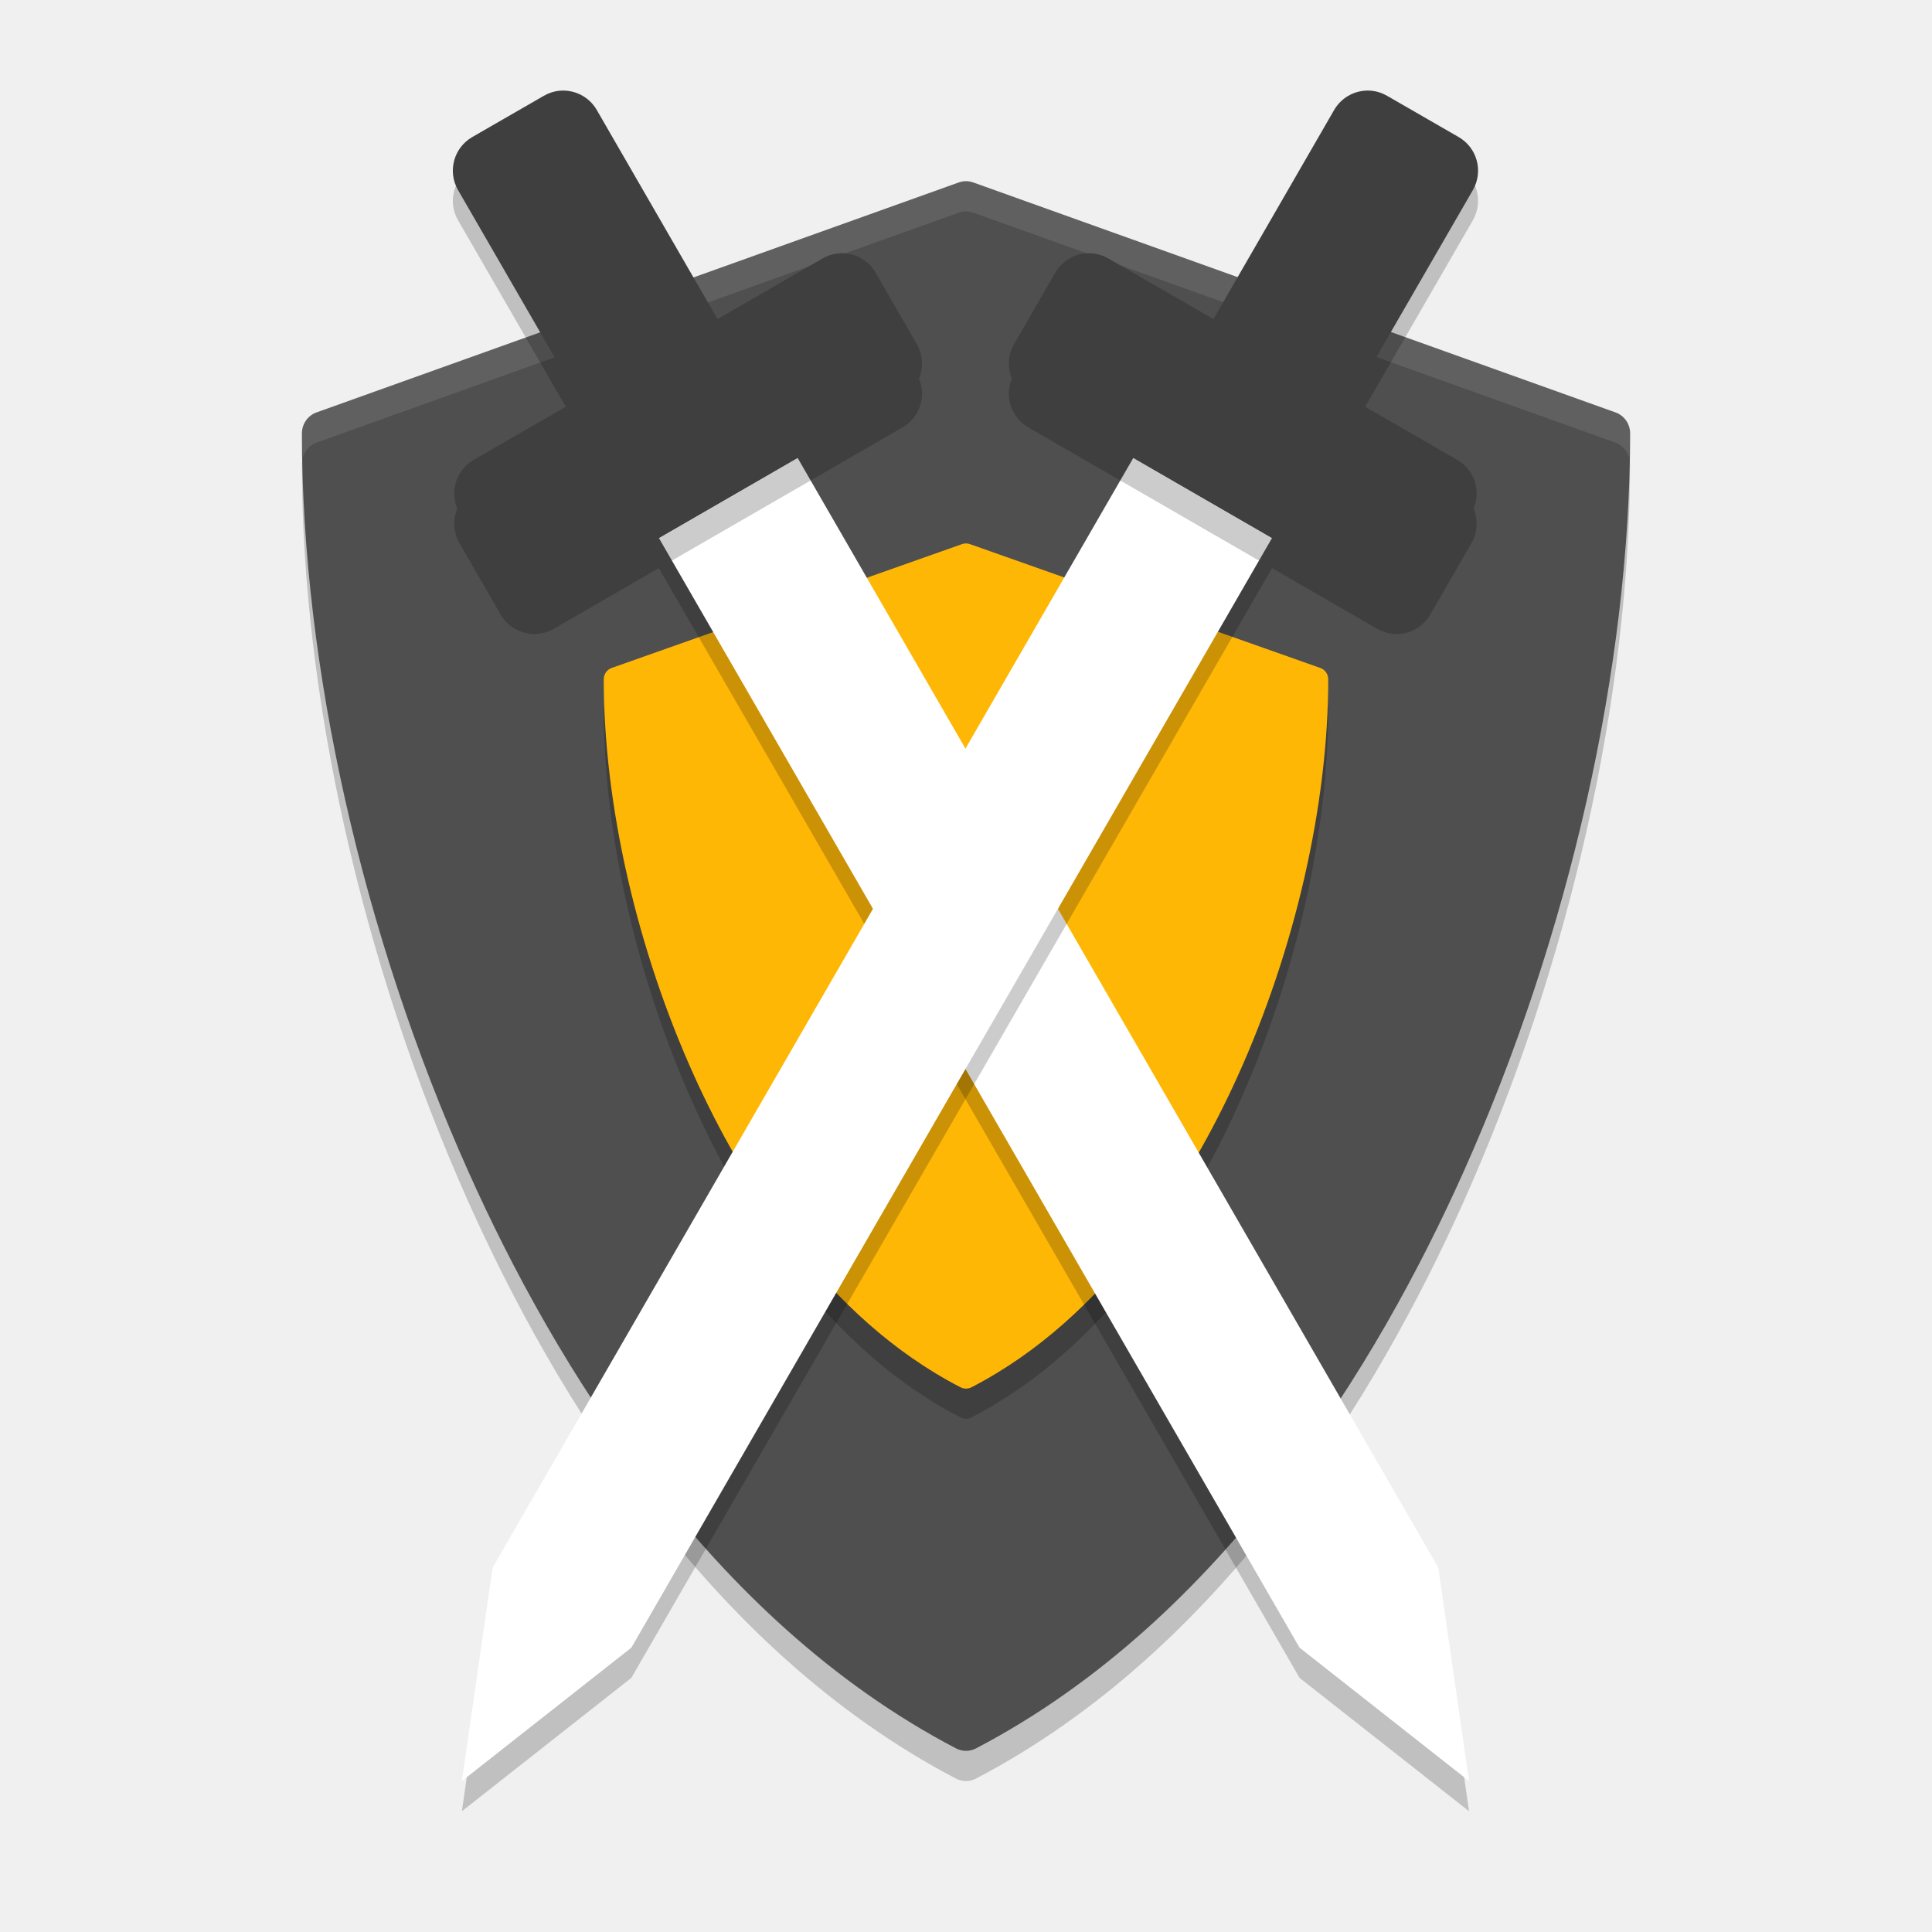
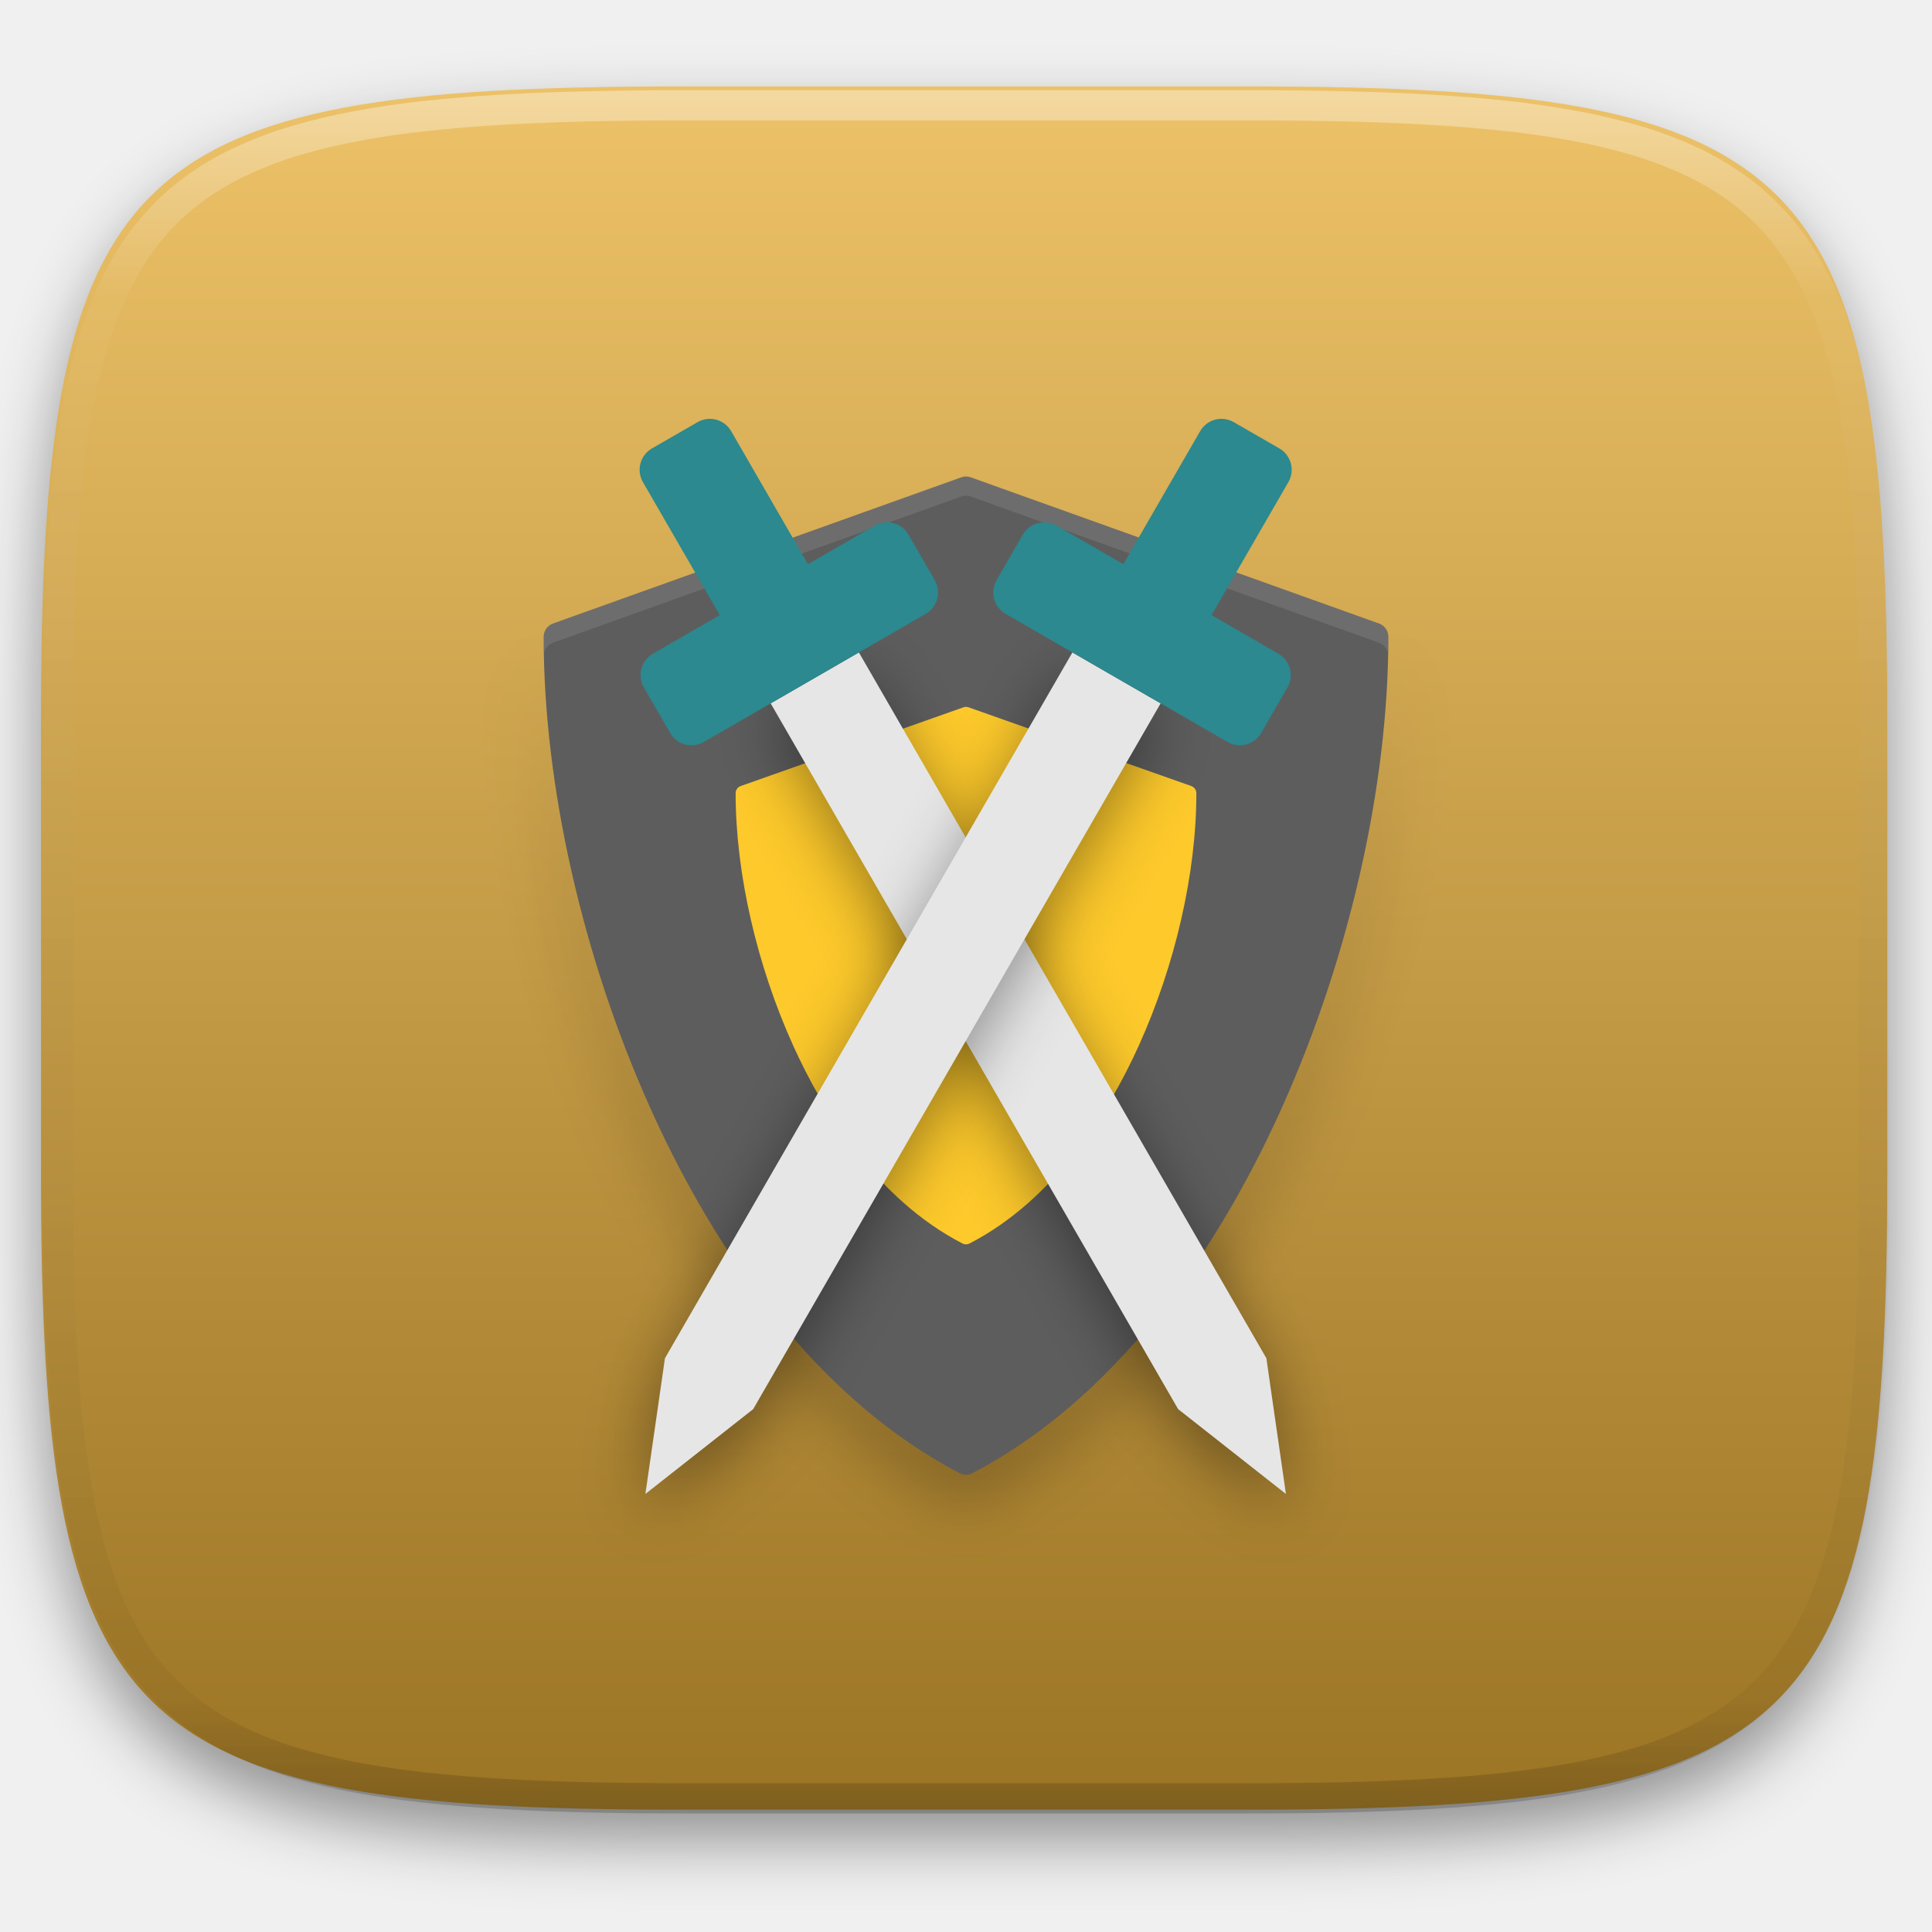
- <svg xmlns="http://www.w3.org/2000/svg" width="64" height="64" version="1">
-   <g style="opacity:0.2" transform="matrix(0.1452148,0,0,0.1474507,6.394533,9.00296)">
-     <path d="m 25.232,41.855 c -0.118,0.427 -0.403,0.787 -0.403,1.245 0,52.278 13.832,112.71 37.954,165.8 19.566,43.069 54.756,100.51 111.25,129.62 0.719,0.37 1.5,0.556 2.286,0.556 0.786,0 1.567,-0.186 2.286,-0.556 56.496,-29.106 91.686,-86.55 111.25,-129.62 24.121,-53.094 37.954,-113.53 37.954,-165.8 0,-0.458 -0.285,-0.818 -0.403,-1.245 -1.951,49.319 -15.291,104.49 -37.55,153.49 -19.567,43.069 -54.757,100.51 -111.25,129.62 -0.719,0.37 -1.5,0.556 -2.286,0.556 -0.786,0 -1.567,-0.186 -2.286,-0.556 -56.49,-29.11 -91.681,-86.55 -111.25,-129.62 -22.257,-48.99 -35.596,-104.17 -37.548,-153.48 z" />
+ <svg xmlns="http://www.w3.org/2000/svg" style="isolation:isolate" viewBox="0 0 256 256" width="256" height="256">
+   <defs>
+     <filter id="znS19IFCQ9MYYZvOTFjUvTM6Crx97BSD" x="-200%" y="-200%" width="400%" height="400%" filterUnits="objectBoundingBox" color-interpolation-filters="sRGB">
+       <feGaussianBlur in="SourceGraphic" stdDeviation="4.294" />
+       <feOffset dx="0" dy="4" result="pf_100_offsetBlur" />
+       <feFlood flood-color="#000000" flood-opacity="0.4" />
+       <feComposite in2="pf_100_offsetBlur" operator="in" result="pf_100_dropShadow" />
+       <feBlend in="SourceGraphic" in2="pf_100_dropShadow" mode="normal" />
+     </filter>
+   </defs>
+   <g filter="url(#znS19IFCQ9MYYZvOTFjUvTM6Crx97BSD)">
+     <linearGradient id="_lgradient_149" x1="0" y1="0" x2="-1.8369701987210297e-16" y2="1" gradientTransform="matrix(244.648,0,0,228.338,5.43,11.452)" gradientUnits="userSpaceOnUse">
+       <stop offset="0%" stop-opacity="1" style="stop-color:rgb(237,194,104)" />
+       <stop offset="100%" stop-opacity="1" style="stop-color:rgb(155,116,36)" />
+     </linearGradient>
+     <path d=" M 165.439 11.452 C 239.495 11.452 250.078 22.009 250.078 95.995 L 250.078 155.246 C 250.078 229.233 239.495 239.79 165.439 239.79 L 90.069 239.79 C 16.014 239.79 5.43 229.233 5.43 155.246 L 5.43 95.995 C 5.43 22.009 16.014 11.452 90.069 11.452 L 165.439 11.452 Z " id="shape" fill="url(#_lgradient_149)" />
  </g>
-   <g style="fill:#4f4f4f" transform="matrix(0.1452148,0,0,0.1474507,6.394533,6.00276)">
-     <path style="fill:#4f4f4f" d="M 324.48,51.943 177.99,0.285 c -1.076,-0.38 -2.25,-0.38 -3.326,0 L 28.174,51.943 c -1.999,0.705 -3.337,2.595 -3.337,4.715 0,52.278 13.834,112.71 37.956,165.8 19.566,43.069 54.751,100.52 111.25,129.62 0.719,0.37 1.504,0.555 2.29,0.555 0.786,0 1.571,-0.185 2.29,-0.555 56.496,-29.106 91.68,-86.556 111.25,-129.62 24.121,-53.094 37.955,-113.53 37.955,-165.8 0,-2.12 -1.338,-4.01 -3.337,-4.715 z" />
+   <g opacity="0.4">
+     <linearGradient id="_lgradient_150" x1="0.517" y1="0" x2="0.517" y2="1" gradientTransform="matrix(244.65,0,0,228.34,5.68,11.95)" gradientUnits="userSpaceOnUse">
+       <stop offset="0%" stop-opacity="1" style="stop-color:rgb(255,255,255)" />
+       <stop offset="12.5%" stop-opacity="0.098" style="stop-color:rgb(255,255,255)" />
+       <stop offset="92.5%" stop-opacity="0.098" style="stop-color:rgb(0,0,0)" />
+       <stop offset="100%" stop-opacity="0.498" style="stop-color:rgb(0,0,0)" />
+     </linearGradient>
+     <path d=" M 165.068 11.951 C 169.396 11.941 173.724 11.991 178.052 12.089 C 181.927 12.167 185.803 12.315 189.678 12.541 C 193.131 12.737 196.583 13.022 200.026 13.395 C 203.085 13.73 206.144 14.181 209.174 14.741 C 211.889 15.243 214.574 15.881 217.22 16.657 C 219.62 17.355 221.971 18.219 224.243 19.241 C 226.358 20.184 228.384 21.304 230.302 22.591 C 232.142 23.829 233.863 25.244 235.437 26.806 C 237.001 28.378 238.417 30.088 239.656 31.925 C 240.945 33.841 242.066 35.865 243.02 37.967 C 244.043 40.247 244.909 42.585 245.617 44.972 C 246.394 47.615 247.034 50.297 247.535 53.009 C 248.096 56.035 248.548 59.081 248.883 62.136 C 249.257 65.575 249.542 69.014 249.739 72.462 C 249.965 76.323 250.112 80.194 250.201 84.055 C 250.289 88.378 250.339 92.701 250.329 97.014 L 250.329 155.226 C 250.339 159.549 250.289 163.862 250.201 168.185 C 250.112 172.056 249.965 175.917 249.739 179.778 C 249.542 183.226 249.257 186.675 248.883 190.104 C 248.548 193.159 248.096 196.215 247.535 199.241 C 247.034 201.943 246.394 204.625 245.617 207.268 C 244.909 209.655 244.043 212.003 243.02 214.273 C 242.066 216.385 240.945 218.399 239.656 220.315 C 238.417 222.152 237.001 223.872 235.437 225.434 C 233.863 226.996 232.142 228.411 230.302 229.649 C 228.384 230.936 226.358 232.056 224.243 232.999 C 221.971 234.021 219.62 234.885 217.22 235.593 C 214.574 236.369 211.889 237.007 209.174 237.499 C 206.144 238.068 203.085 238.51 200.026 238.845 C 196.583 239.218 193.131 239.503 189.678 239.699 C 185.803 239.925 181.927 240.073 178.052 240.161 C 173.724 240.249 169.396 240.299 165.068 240.289 L 90.942 240.289 C 86.614 240.299 82.286 240.249 77.958 240.161 C 74.083 240.073 70.207 239.925 66.332 239.699 C 62.879 239.503 59.427 239.218 55.984 238.845 C 52.925 238.51 49.866 238.068 46.836 237.499 C 44.121 237.007 41.436 236.369 38.79 235.593 C 36.39 234.885 34.039 234.021 31.767 232.999 C 29.652 232.056 27.626 230.936 25.708 229.649 C 23.868 228.411 22.147 226.996 20.573 225.434 C 19.009 223.872 17.593 222.152 16.354 220.315 C 15.065 218.399 13.944 216.385 12.99 214.273 C 11.967 212.003 11.101 209.655 10.393 207.268 C 9.616 204.625 8.976 201.943 8.475 199.241 C 7.914 196.215 7.462 193.159 7.127 190.104 C 6.753 186.675 6.468 183.226 6.271 179.778 C 6.045 175.917 5.898 172.056 5.809 168.185 C 5.721 163.862 5.671 159.549 5.681 155.226 L 5.681 97.014 C 5.671 92.701 5.721 88.378 5.809 84.055 C 5.898 80.194 6.045 76.323 6.271 72.462 C 6.468 69.014 6.753 65.575 7.127 62.136 C 7.462 59.081 7.914 56.035 8.475 53.009 C 8.976 50.297 9.616 47.615 10.393 44.972 C 11.101 42.585 11.967 40.247 12.99 37.967 C 13.944 35.865 15.065 33.841 16.354 31.925 C 17.593 30.088 19.009 28.378 20.573 26.806 C 22.147 25.244 23.868 23.829 25.708 22.591 C 27.626 21.304 29.652 20.184 31.767 19.241 C 34.039 18.219 36.39 17.355 38.79 16.657 C 41.436 15.881 44.121 15.243 46.836 14.741 C 49.866 14.181 52.925 13.73 55.984 13.395 C 59.427 13.022 62.879 12.737 66.332 12.541 C 70.207 12.315 74.083 12.167 77.958 12.089 C 82.286 11.991 86.614 11.941 90.942 11.951 L 165.068 11.951 Z  M 165.078 15.96 C 169.376 15.95 173.675 15.999 177.973 16.087 C 181.8 16.176 185.626 16.323 189.452 16.539 C 192.836 16.736 196.219 17.011 199.583 17.384 C 202.554 17.699 205.515 18.131 208.446 18.681 C 211.023 19.153 213.58 19.762 216.099 20.499 C 218.322 21.147 220.495 21.953 222.6 22.896 C 224.509 23.751 226.338 24.763 228.069 25.922 C 229.692 27.013 231.207 28.26 232.594 29.646 C 233.981 31.031 235.23 32.544 236.332 34.165 C 237.492 35.894 238.506 37.712 239.361 39.608 C 240.306 41.72 241.112 43.892 241.761 46.102 C 242.509 48.617 243.109 51.162 243.591 53.736 C 244.132 56.664 244.565 59.611 244.889 62.578 C 245.263 65.938 245.539 69.308 245.735 72.688 C 245.952 76.51 246.109 80.322 246.188 84.144 C 246.276 88.437 246.325 92.721 246.325 97.014 C 246.325 97.014 246.325 97.014 246.325 97.014 L 246.325 155.226 C 246.325 155.226 246.325 155.226 246.325 155.226 C 246.325 159.519 246.276 163.803 246.188 168.096 C 246.109 171.918 245.952 175.74 245.735 179.552 C 245.539 182.932 245.263 186.302 244.889 189.672 C 244.565 192.629 244.132 195.576 243.591 198.504 C 243.109 201.078 242.509 203.623 241.761 206.138 C 241.112 208.358 240.306 210.52 239.361 212.632 C 238.506 214.528 237.492 216.356 236.332 218.075 C 235.23 219.706 233.981 221.219 232.594 222.604 C 231.207 223.98 229.692 225.227 228.069 226.318 C 226.338 227.477 224.509 228.489 222.6 229.344 C 220.495 230.297 218.322 231.093 216.099 231.741 C 213.58 232.478 211.023 233.087 208.446 233.559 C 205.515 234.109 202.554 234.541 199.583 234.865 C 196.219 235.229 192.836 235.514 189.452 235.701 C 185.626 235.917 181.8 236.074 177.973 236.153 C 173.675 236.251 169.376 236.29 165.078 236.29 C 165.078 236.29 165.078 236.29 165.068 236.29 L 90.942 236.29 C 90.932 236.29 90.932 236.29 90.932 236.29 C 86.634 236.29 82.335 236.251 78.037 236.153 C 74.21 236.074 70.384 235.917 66.558 235.701 C 63.174 235.514 59.791 235.229 56.427 234.865 C 53.456 234.541 50.495 234.109 47.564 233.559 C 44.987 233.087 42.43 232.478 39.911 231.741 C 37.688 231.093 35.515 230.297 33.41 229.344 C 31.501 228.489 29.672 227.477 27.941 226.318 C 26.318 225.227 24.803 223.98 23.416 222.604 C 22.029 221.219 20.78 219.706 19.678 218.075 C 18.518 216.356 17.504 214.528 16.649 212.632 C 15.704 210.52 14.898 208.358 14.249 206.138 C 13.501 203.623 12.901 201.078 12.419 198.504 C 11.878 195.576 11.445 192.629 11.121 189.672 C 10.747 186.302 10.472 182.932 10.275 179.552 C 10.058 175.74 9.901 171.918 9.822 168.096 C 9.734 163.803 9.685 159.519 9.685 155.226 C 9.685 155.226 9.685 155.226 9.685 155.226 L 9.685 97.014 C 9.685 97.014 9.685 97.014 9.685 97.014 C 9.685 92.721 9.734 88.437 9.822 84.144 C 9.901 80.322 10.058 76.51 10.275 72.688 C 10.472 69.308 10.747 65.938 11.121 62.578 C 11.445 59.611 11.878 56.664 12.419 53.736 C 12.901 51.162 13.501 48.617 14.249 46.102 C 14.898 43.892 15.704 41.72 16.649 39.608 C 17.504 37.712 18.518 35.894 19.678 34.165 C 20.78 32.544 22.029 31.031 23.416 29.646 C 24.803 28.26 26.318 27.013 27.941 25.922 C 29.672 24.763 31.501 23.751 33.41 22.896 C 35.515 21.953 37.688 21.147 39.911 20.499 C 42.43 19.762 44.987 19.153 47.564 18.681 C 50.495 18.131 53.456 17.699 56.427 17.384 C 59.791 17.011 63.174 16.736 66.558 16.539 C 70.384 16.323 74.21 16.176 78.037 16.087 C 82.335 15.999 86.634 15.95 90.932 15.96 C 90.932 15.96 90.932 15.96 90.942 15.96 L 165.068 15.96 C 165.078 15.96 165.078 15.96 165.078 15.96 Z " fill-rule="evenodd" id="highlight" fill="url(#_lgradient_150)" />
  </g>
-   <g style="opacity:0.2" transform="matrix(0.07920806,0,0,0.07939605,18.03275,19.00206)">
-     <path d="M 324.48,51.943 177.99,0.285 c -1.076,-0.38 -2.25,-0.38 -3.326,0 L 28.174,51.943 c -1.999,0.705 -3.337,2.595 -3.337,4.715 0,52.278 13.834,112.71 37.956,165.8 19.566,43.069 54.751,100.52 111.25,129.62 0.719,0.37 1.504,0.555 2.29,0.555 0.786,0 1.571,-0.185 2.29,-0.555 56.496,-29.106 91.68,-86.556 111.25,-129.62 24.121,-53.094 37.955,-113.53 37.955,-165.8 0,-2.12 -1.338,-4.01 -3.337,-4.715 z" />
+   <g id="Group">
+     <defs>
+       <filter id="3LYSg7mojjL11C9qH7PkoS0xnqrXxbCm" x="-200%" y="-200%" width="400%" height="400%" filterUnits="objectBoundingBox" color-interpolation-filters="sRGB">
+         <feGaussianBlur stdDeviation="4.294" />
+       </filter>
+     </defs>
+     <g opacity="0.4" filter="url(#3LYSg7mojjL11C9qH7PkoS0xnqrXxbCm)">
+       <path d=" M 72.184 86.47 C 72.141 86.63 72.035 86.765 72.035 86.937 C 72.035 106.546 77.145 129.214 86.056 149.128 C 93.283 165.283 106.283 186.828 127.152 197.747 C 127.418 197.886 127.706 197.956 127.997 197.956 C 128.287 197.956 128.576 197.886 128.841 197.747 C 149.711 186.83 162.711 165.283 169.938 149.128 C 178.848 129.213 183.958 106.543 183.958 86.937 C 183.958 86.765 183.853 86.63 183.809 86.47 C 183.088 104.969 178.16 125.664 169.938 144.043 C 162.71 160.198 149.71 181.744 128.841 192.663 C 128.576 192.802 128.287 192.872 127.997 192.872 C 127.706 192.872 127.418 192.802 127.152 192.663 C 106.284 181.744 93.285 160.199 86.056 144.043 C 77.834 125.668 72.906 104.97 72.185 86.474 L 72.184 86.47 Z " id="Path" fill="rgb(0,0,0)" />
+     </g>
+     <path d=" M 182.728 82.622 L 128.614 63.246 C 128.216 63.103 127.783 63.103 127.385 63.246 L 73.271 82.622 C 72.532 82.887 72.038 83.595 72.038 84.391 C 72.038 104 77.149 126.667 86.059 146.581 C 93.287 162.736 106.285 184.286 127.156 195.201 C 127.421 195.34 127.711 195.409 128.002 195.409 C 128.292 195.409 128.582 195.34 128.848 195.201 C 149.718 184.283 162.715 162.734 169.944 146.581 C 178.855 126.666 183.965 103.997 183.965 84.391 C 183.965 83.595 183.471 82.887 182.732 82.622 L 182.728 82.622 Z " id="Path" fill="rgb(93,93,93)" />
+     <path d=" M 157.85 104.154 L 128.333 93.721 C 128.116 93.644 127.88 93.644 127.663 93.721 L 98.146 104.154 C 97.743 104.297 97.474 104.679 97.474 105.107 C 97.474 115.665 100.261 127.871 105.122 138.594 C 109.064 147.293 116.154 158.896 127.538 164.773 C 127.683 164.848 127.841 164.886 127.999 164.886 C 128.158 164.886 128.316 164.848 128.461 164.773 C 139.844 158.895 146.934 147.292 150.877 138.594 C 155.737 127.87 158.525 115.664 158.525 105.107 C 158.525 104.679 158.255 104.297 157.852 104.154 L 157.85 104.154 Z " id="Path" fill="rgb(253,201,43)" />
+     <g opacity="0.1">
+       <path d=" M 128 63.142 C 127.791 63.142 127.582 63.175 127.384 63.246 L 73.267 82.623 C 72.53 82.887 72.035 83.597 72.035 84.392 C 72.035 85.084 72.079 85.798 72.105 86.503 C 72.249 85.896 72.669 85.381 73.267 85.167 L 127.384 65.79 C 127.781 65.647 128.219 65.647 128.616 65.79 L 182.728 85.167 C 183.326 85.381 183.746 85.896 183.89 86.503 C 183.916 85.798 183.96 85.084 183.96 84.392 C 183.96 83.597 183.465 82.887 182.728 82.623 L 128.616 63.246 C 128.418 63.175 128.209 63.142 128 63.142 Z " id="Path" fill="rgb(255,255,255)" />
+     </g>
+     <defs>
+       <filter id="O3BfGnjIAg21Ov4zELJV3c0qiCfYZ8dn" x="-200%" y="-200%" width="400%" height="400%" filterUnits="objectBoundingBox" color-interpolation-filters="sRGB">
+         <feGaussianBlur stdDeviation="4.294" />
+       </filter>
+     </defs>
+     <g opacity="0.4" filter="url(#O3BfGnjIAg21Ov4zELJV3c0qiCfYZ8dn)">
+       <path d=" M 102.118 95.412 L 113.808 88.663 L 167.8 182.18 L 170.391 200.167 L 156.11 188.929 L 102.118 95.412 Z " id="Path" fill="rgb(0,0,0)" />
+     </g>
+     <path d=" M 102.118 93.201 L 113.808 86.452 L 167.8 179.97 L 170.391 197.956 L 156.11 186.719 L 102.118 93.201 Z " id="Path" fill="rgb(230,230,230)" />
+     <path d=" M 93.646 55.525 C 93.223 55.578 92.806 55.72 92.413 55.947 L 86.396 59.414 C 84.824 60.321 84.289 62.317 85.196 63.889 L 95.372 81.506 L 86.514 86.621 C 84.942 87.528 84.407 89.524 85.315 91.096 L 88.788 97.114 C 89.696 98.685 91.691 99.221 93.263 98.313 L 122.658 81.342 C 124.23 80.434 124.766 78.438 123.858 76.866 L 120.385 70.849 C 119.477 69.277 117.481 68.742 115.909 69.649 L 107.058 74.757 L 96.888 57.14 C 96.208 55.961 94.913 55.367 93.646 55.525 Z " id="Path" fill="rgb(43,137,143)" />
+     <defs>
+       <filter id="4CFEJZElkS0YO0mcJvKeEnNORwa9WCWl" x="-200%" y="-200%" width="400%" height="400%" filterUnits="objectBoundingBox" color-interpolation-filters="sRGB">
+         <feGaussianBlur stdDeviation="4.294" />
+       </filter>
+     </defs>
+     <g opacity="0.4" filter="url(#4CFEJZElkS0YO0mcJvKeEnNORwa9WCWl)">
+       <path d=" M 153.791 95.412 L 142.101 88.663 L 88.109 182.18 L 85.518 200.167 L 99.799 188.929 L 153.791 95.412 Z " id="Path" fill="rgb(0,0,0)" />
+     </g>
+     <path d=" M 153.791 93.201 L 142.101 86.452 L 88.109 179.97 L 85.518 197.956 L 99.799 186.719 L 153.791 93.201 Z " id="Path" fill="rgb(230,230,230)" />
+     <path d=" M 162.263 55.525 C 162.686 55.578 163.103 55.72 163.496 55.947 L 169.513 59.414 C 171.085 60.321 171.62 62.317 170.713 63.889 L 160.536 81.506 L 169.395 86.621 C 170.967 87.528 171.502 89.524 170.594 91.096 L 167.121 97.114 C 166.213 98.685 164.217 99.221 162.646 98.313 L 133.25 81.342 C 131.678 80.434 131.143 78.438 132.051 76.866 L 135.524 70.849 C 136.432 69.277 138.427 68.742 139.999 69.649 L 148.851 74.757 L 159.021 57.14 C 159.701 55.961 160.996 55.367 162.263 55.525 Z " id="Path" fill="rgb(43,137,143)" />
  </g>
-   <g style="fill:#ffb706" transform="matrix(0.07920806,0,0,0.07939605,18.03275,18.00216)">
-     <path style="fill:#ffb706" d="M 324.48,51.943 177.99,0.285 c -1.076,-0.38 -2.25,-0.38 -3.326,0 L 28.174,51.943 c -1.999,0.705 -3.337,2.595 -3.337,4.715 0,52.278 13.834,112.71 37.956,165.8 19.566,43.069 54.751,100.52 111.25,129.62 0.719,0.37 1.504,0.555 2.29,0.555 0.786,0 1.571,-0.185 2.29,-0.555 56.496,-29.106 91.68,-86.556 111.25,-129.62 24.121,-53.094 37.955,-113.53 37.955,-165.8 0,-2.12 -1.338,-4.01 -3.337,-4.715 z" />
-   </g>
-   <path style="opacity:0.1;fill:#ffffff" d="m 32,6.004 c -0.082,0 -0.164,0.013 -0.242,0.041 L 10.484,13.662 C 10.194,13.766 10,14.045 10,14.357 c 0,0.272 0.017,0.553 0.027,0.83 0.057,-0.239 0.222,-0.441 0.457,-0.525 L 31.758,7.045 c 0.156,-0.056 0.328,-0.056 0.484,0 l 21.271,7.617 c 0.235,0.084 0.4,0.286 0.457,0.525 0.01,-0.277 0.027,-0.558 0.027,-0.83 0,-0.313 -0.194,-0.591 -0.484,-0.695 L 32.242,6.045 C 32.164,6.017 32.082,6.004 32,6.004 Z" />
-   <path style="opacity:0.2" d="M 21.826,18.821 26.421,16.167 47.645,52.929 48.664,60 43.05,55.582 Z" />
-   <path style="fill:#ffffff" d="M 21.826,17.821 26.421,15.167 47.645,51.929 48.664,59 43.05,54.582 Z" />
-   <path style="opacity:0.2" d="m 18.495,4.01 c -0.166,0.021 -0.33,0.077 -0.484,0.166 l -2.365,1.363 c -0.618,0.357 -0.828,1.141 -0.472,1.759 l 4,6.925 -3.482,2.011 c -0.618,0.357 -0.828,1.141 -0.472,1.759 l 1.365,2.365 c 0.357,0.618 1.141,0.828 1.759,0.472 l 11.555,-6.672 c 0.618,-0.357 0.828,-1.141 0.472,-1.759 L 29.006,10.034 C 28.65,9.416 27.865,9.206 27.247,9.563 L 23.768,11.571 19.77,4.645 C 19.502,4.182 18.993,3.948 18.495,4.01 Z" />
-   <path style="fill:#3f3f3f" d="m 18.495,3.01 c -0.166,0.021 -0.33,0.077 -0.484,0.166 l -2.365,1.363 c -0.618,0.357 -0.828,1.141 -0.472,1.759 l 4,6.925 -3.482,2.011 c -0.618,0.357 -0.828,1.141 -0.472,1.759 l 1.365,2.365 c 0.357,0.618 1.141,0.828 1.759,0.472 l 11.555,-6.672 c 0.618,-0.357 0.828,-1.141 0.472,-1.759 L 29.006,9.034 C 28.65,8.416 27.865,8.205 27.247,8.562 L 23.768,10.57 19.77,3.645 C 19.502,3.181 18.993,2.948 18.495,3.01 Z" />
-   <path style="opacity:0.2" d="M 42.138,18.821 37.543,16.167 16.319,52.929 15.3,60 20.914,55.582 Z" />
-   <path style="fill:#ffffff" d="M 42.138,17.821 37.543,15.167 16.319,51.929 15.3,59 20.914,54.582 Z" />
-   <path style="opacity:0.2" d="m 45.469,4.01 c 0.166,0.021 0.33,0.077 0.484,0.166 l 2.365,1.363 c 0.618,0.357 0.828,1.141 0.472,1.759 l -4,6.925 3.482,2.011 c 0.618,0.357 0.828,1.141 0.472,1.759 l -1.365,2.365 c -0.357,0.618 -1.141,0.828 -1.759,0.472 L 34.064,14.159 c -0.618,-0.357 -0.828,-1.141 -0.472,-1.759 l 1.365,-2.365 c 0.357,-0.618 1.141,-0.828 1.759,-0.472 l 3.48,2.008 3.998,-6.925 c 0.268,-0.463 0.777,-0.697 1.275,-0.635 z" />
-   <path style="fill:#3f3f3f" d="m 45.469,3.01 c 0.166,0.021 0.33,0.077 0.484,0.166 l 2.365,1.363 c 0.618,0.357 0.828,1.141 0.472,1.759 l -4,6.925 3.482,2.011 c 0.618,0.357 0.828,1.141 0.472,1.759 l -1.365,2.365 c -0.357,0.618 -1.141,0.828 -1.759,0.472 L 34.064,13.158 c -0.618,-0.357 -0.828,-1.141 -0.472,-1.759 l 1.365,-2.365 c 0.357,-0.618 1.141,-0.828 1.759,-0.472 L 40.197,10.57 44.194,3.645 c 0.268,-0.463 0.777,-0.697 1.275,-0.635 z" />
</svg>
